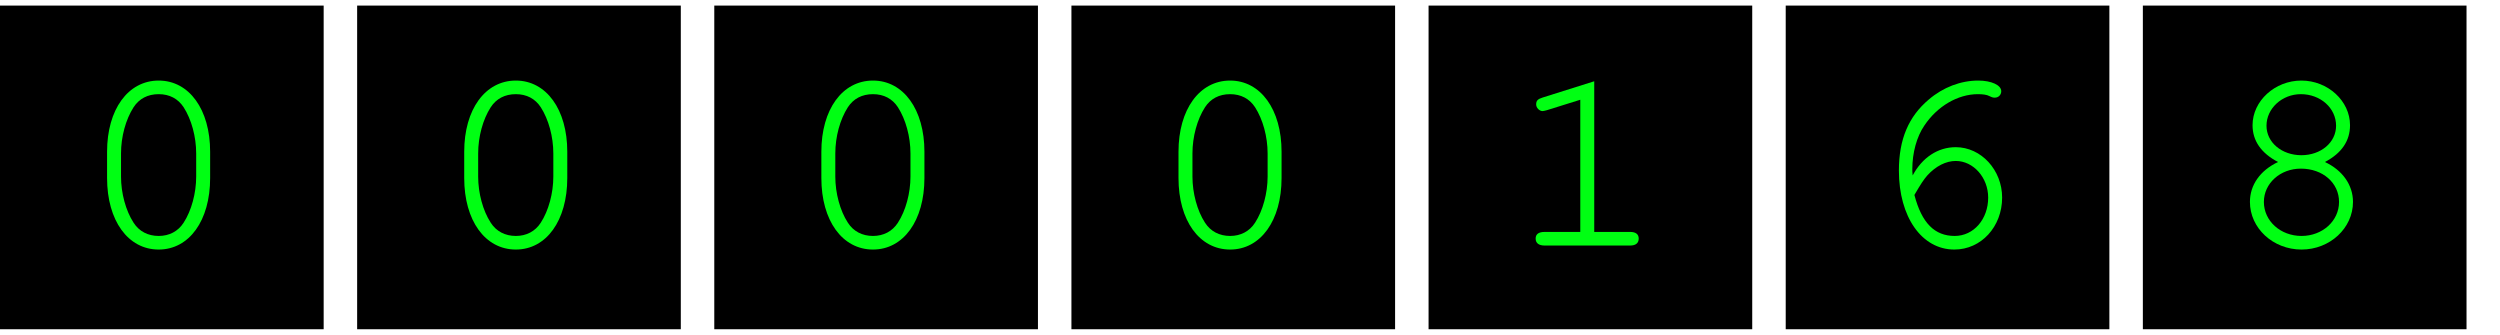
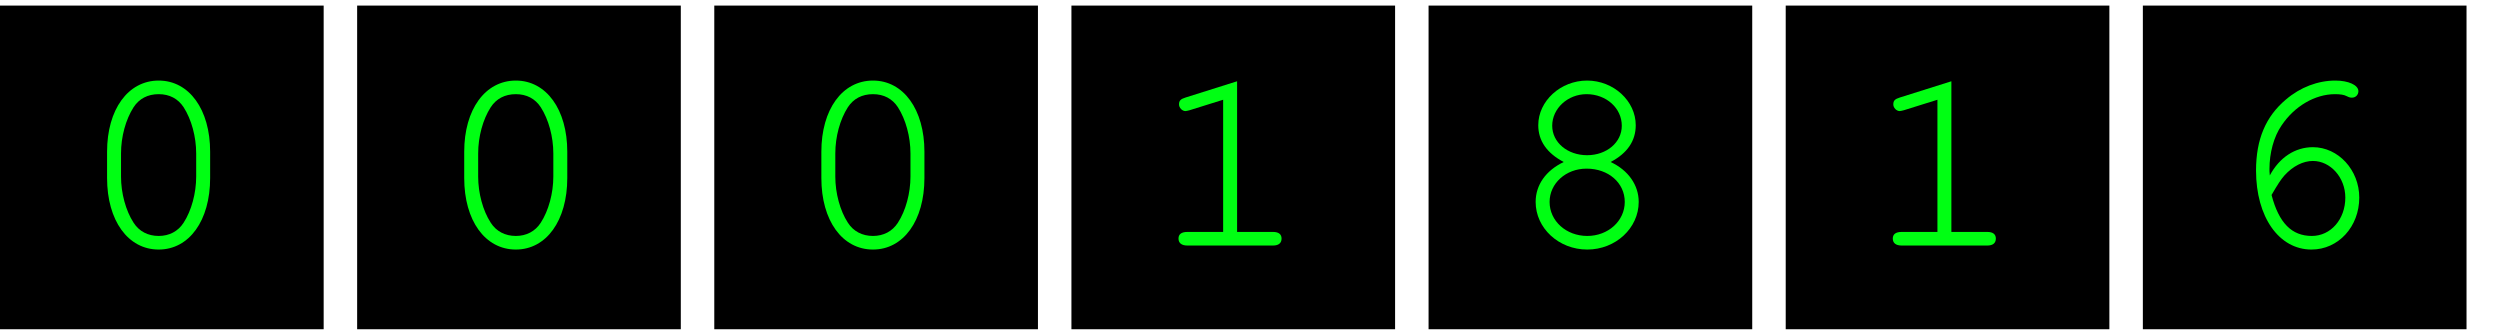
<svg xmlns="http://www.w3.org/2000/svg" width="224px" height="30px" version="1.1">
  <g id="Page-1" stroke="none" stroke-width="1" fill="none" fill-rule="evenodd">
    <rect id="Rectangle" fill="#000000" x="0" y="0.5" width="29" height="29" />
    <text id="0" font-family="Courier" font-size="24" font-weight="normal" fill="#00FF13">
      <tspan x="7" y="22">0</tspan>
    </text>
    <rect id="Rectangle" fill="#000000" x="32" y="0.5" width="29" height="29" />
    <text id="0" font-family="Courier" font-size="24" font-weight="normal" fill="#00FF13">
      <tspan x="39" y="22">0</tspan>
    </text>
    <rect id="Rectangle" fill="#000000" x="64" y="0.5" width="29" height="29" />
    <text id="0" font-family="Courier" font-size="24" font-weight="normal" fill="#00FF13">
      <tspan x="71" y="22">0</tspan>
    </text>
    <rect id="Rectangle" fill="#000000" x="96" y="0.5" width="29" height="29" />
    <text id="0" font-family="Courier" font-size="24" font-weight="normal" fill="#00FF13">
-       <tspan x="103" y="22">0</tspan>
+       <tspan x="103" y="22">1</tspan>
    </text>
    <rect id="Rectangle" fill="#000000" x="128" y="0.5" width="29" height="29" />
    <text id="0" font-family="Courier" font-size="24" font-weight="normal" fill="#00FF13">
-       <tspan x="135" y="22">1</tspan>
+       <tspan x="135" y="22">8</tspan>
    </text>
    <rect id="Rectangle" fill="#000000" x="160" y="0.5" width="29" height="29" />
    <text id="0" font-family="Courier" font-size="24" font-weight="normal" fill="#00FF13">
-       <tspan x="167" y="22">6</tspan>
+       <tspan x="167" y="22">1</tspan>
    </text>
    <rect id="Rectangle" fill="#000000" x="192" y="0.5" width="29" height="29" />
    <text id="0" font-family="Courier" font-size="24" font-weight="normal" fill="#00FF13">
-       <tspan x="199" y="22">8</tspan>
+       <tspan x="199" y="22">6</tspan>
    </text>
  </g>
</svg>
